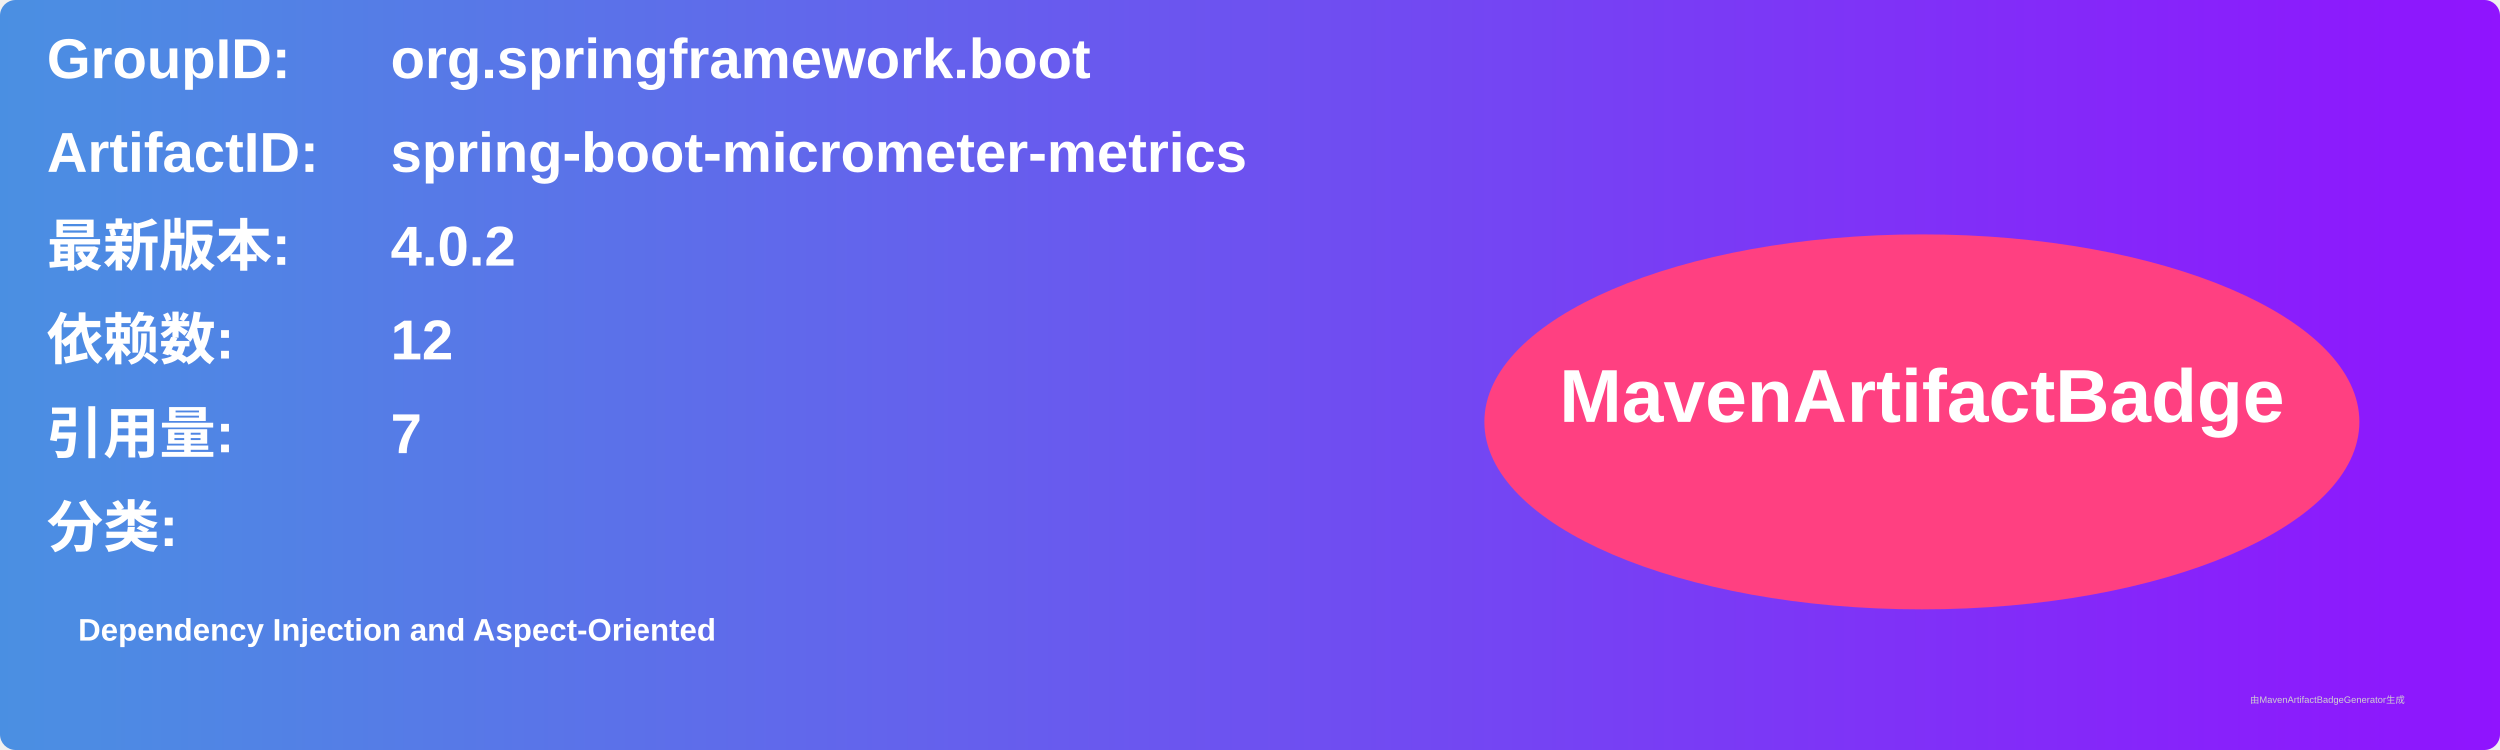
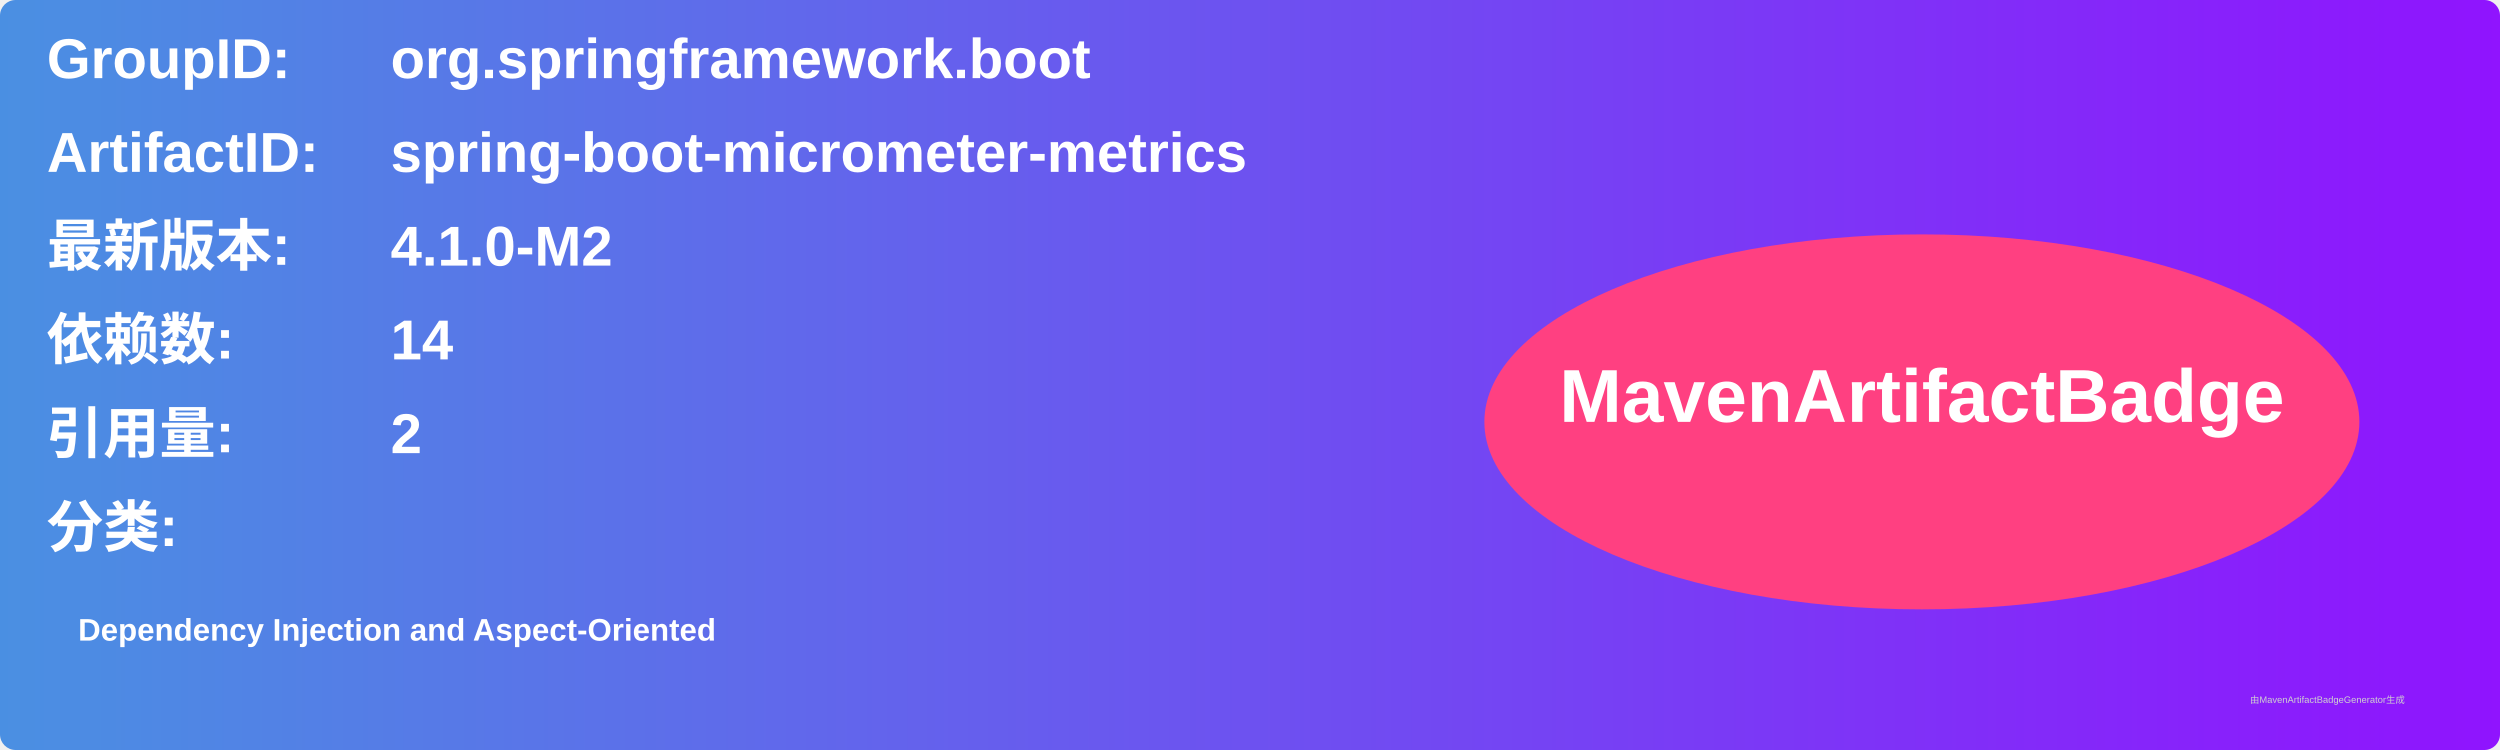
<svg xmlns="http://www.w3.org/2000/svg" width="800" height="240" viewBox="0 0 800 240">
  <linearGradient id="grad" x1="0%" y1="0%" x2="100%" y2="0%">
    <stop offset="0%" stop-color="#4a90e2" />
    <stop offset="100%" stop-color="#9013fe" />
  </linearGradient>
  <rect width="100%" height="100%" rx="5" ry="5" fill="url(#grad)" />
  <g transform="translate(15, 15)">
    <text x="0" y="10" font-family="Arial" font-size="18" fill="white" font-weight="bold" width="260">GroupID:</text>
    <text x="110" y="10" font-family="Arial" font-size="18" fill="white" font-weight="bold" width="460">org.springframework.boot</text>
    <text x="0" y="40" font-family="Arial" font-size="18" fill="white" font-weight="bold" width="260">ArtifactID:</text>
    <text x="110" y="40" font-family="Arial" font-size="18" fill="white" font-weight="bold" width="460">spring-boot-micrometer-metrics</text>
    <text x="0" y="70" font-family="Arial" font-size="18" fill="white" font-weight="bold">最新版本:</text>
    <text x="110" y="70" font-family="Arial" font-size="18" fill="white" font-weight="bold">
-       <tspan font-weight="bold">4.0.2</tspan>
+       <tspan font-weight="bold">4.1.0-M2</tspan>
    </text>
    <text x="0" y="100" font-family="Arial" font-size="18" fill="white" font-weight="bold">依赖数: </text>
    <text x="110" y="100" font-family="Arial" font-size="18" fill="white">
-       <tspan font-weight="bold">12</tspan>
+       <tspan font-weight="bold">14</tspan>
    </text>
    <text x="0" y="130" font-family="Arial" font-size="18" fill="white" font-weight="bold">引用量: </text>
    <text x="110" y="130" font-family="Arial" font-size="18" fill="white">
-       <tspan font-weight="bold">7</tspan>
+       <tspan font-weight="bold">2</tspan>
    </text>
    <text x="0" y="160" font-family="Arial" font-size="18" fill="white" font-weight="bold">分类:</text>
    <text x="10" y="190" font-family="Arial" font-size="10" fill="white">
      <tspan font-weight="bold">Dependency Injection and Aspect-Oriented</tspan>
    </text>
    <ellipse cx="600" cy="120" rx="140" ry="60" fill="#ff4081" />
    <text x="600" y="120" text-anchor="middle" font-family="Arial" font-size="24" fill="white" font-weight="bold">MavenArtifactBadge</text>
  </g>
  <text x="720" y="225" font-family="Arial" font-size="3" fill="#d0d0d0">由MavenArtifactBadgeGenerator生成</text>
</svg>
